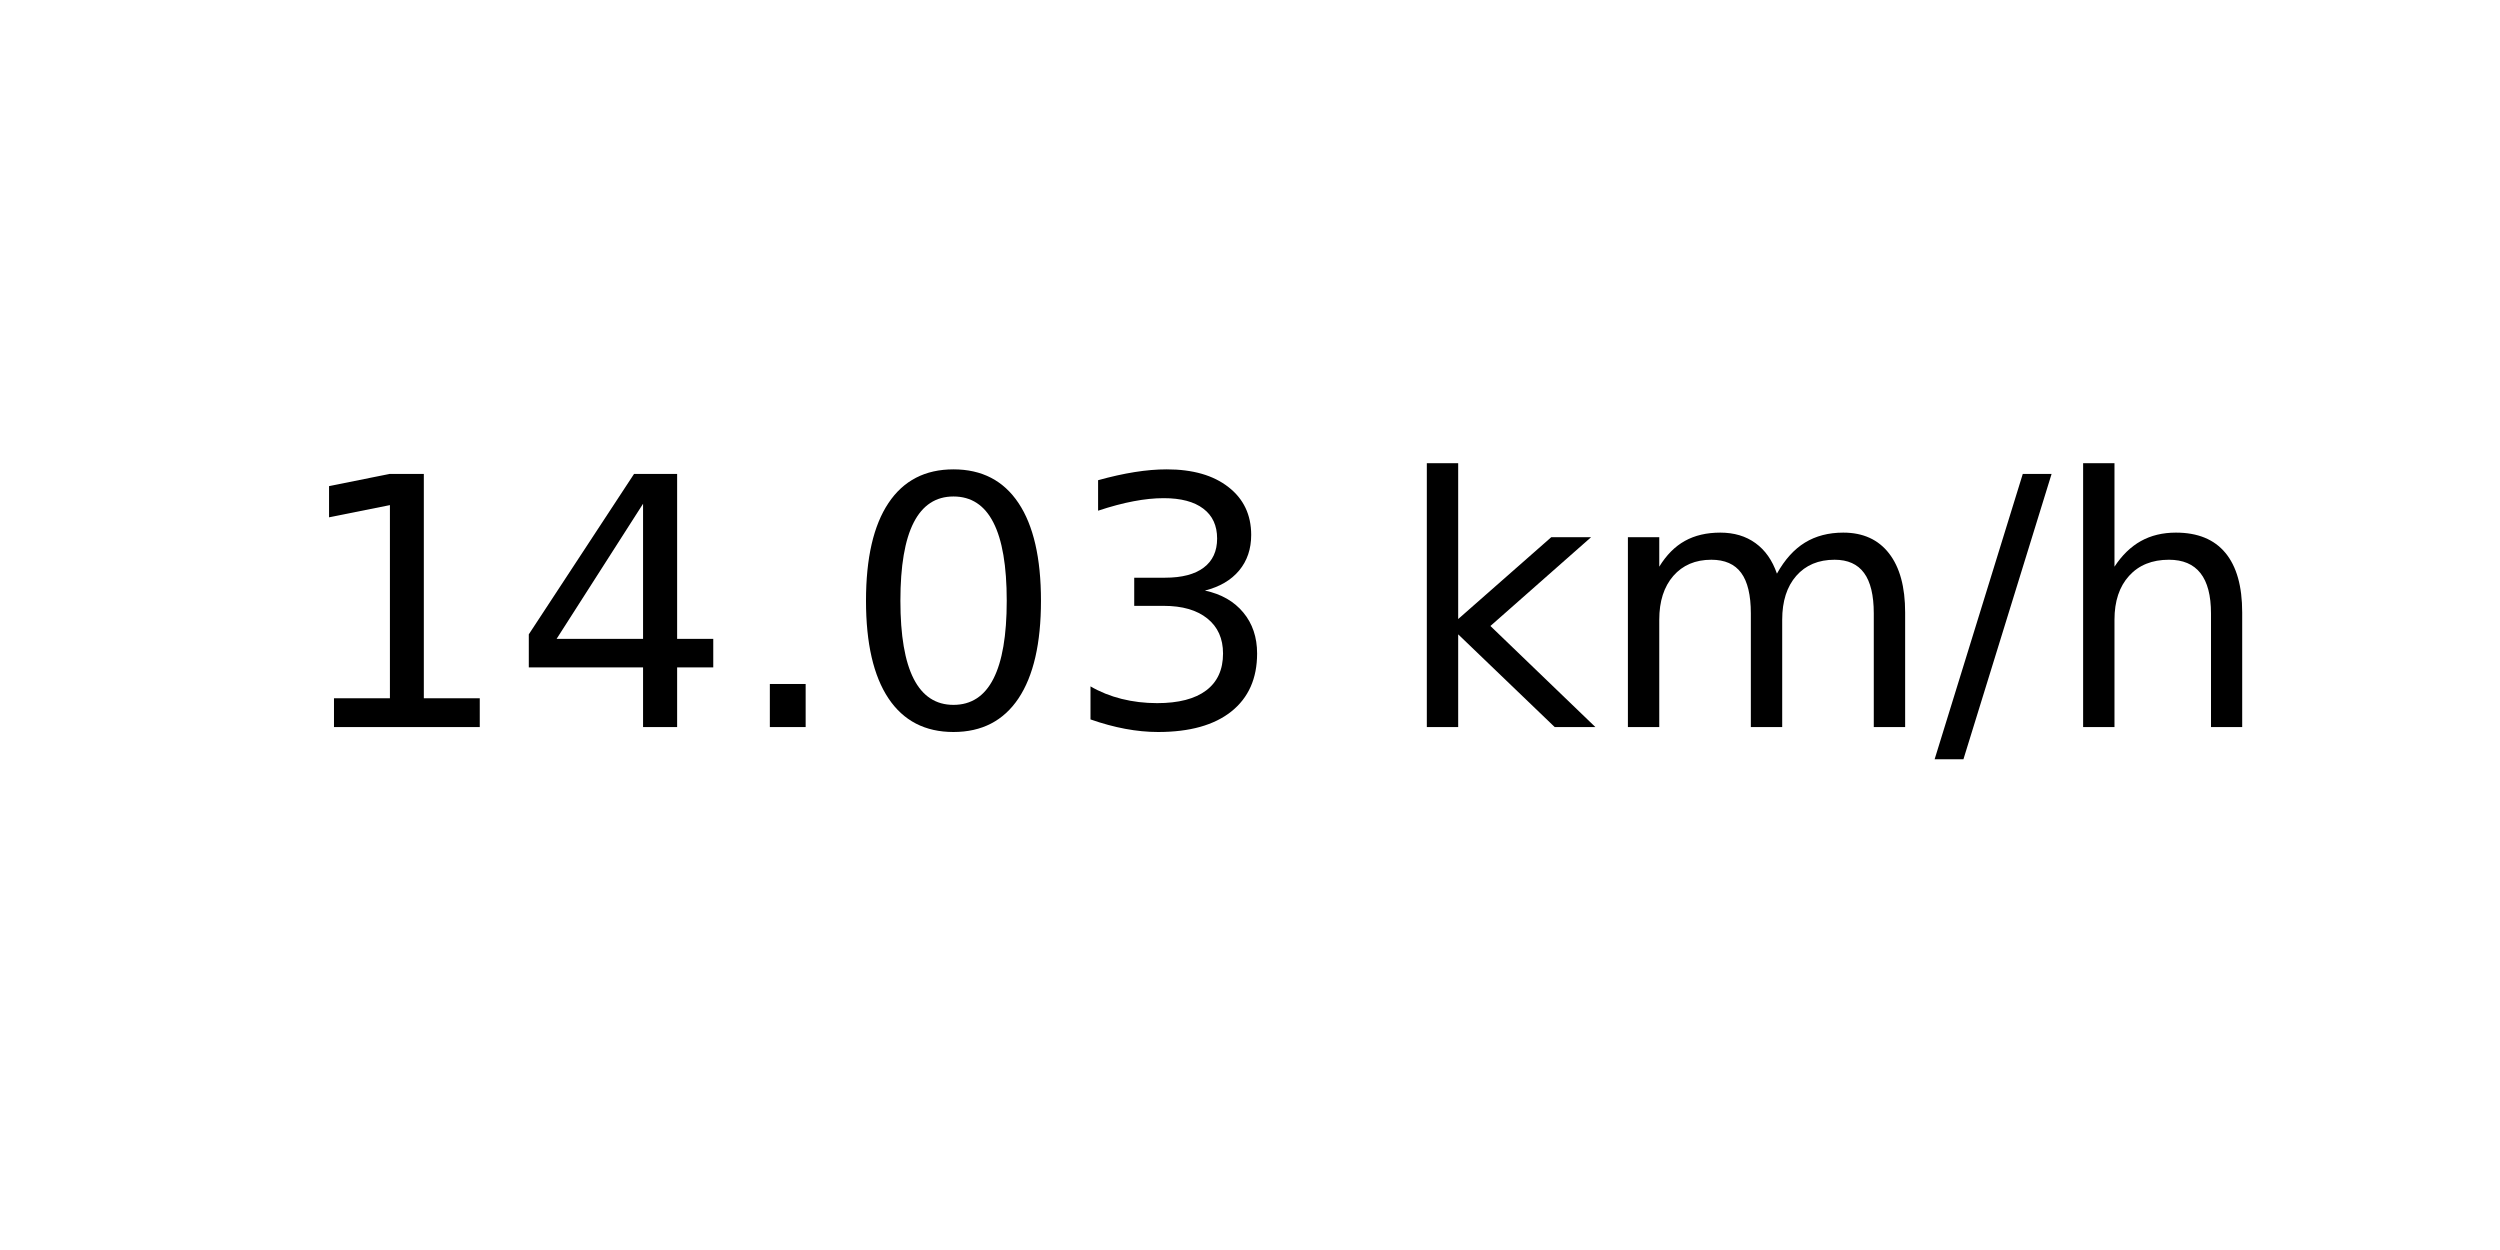
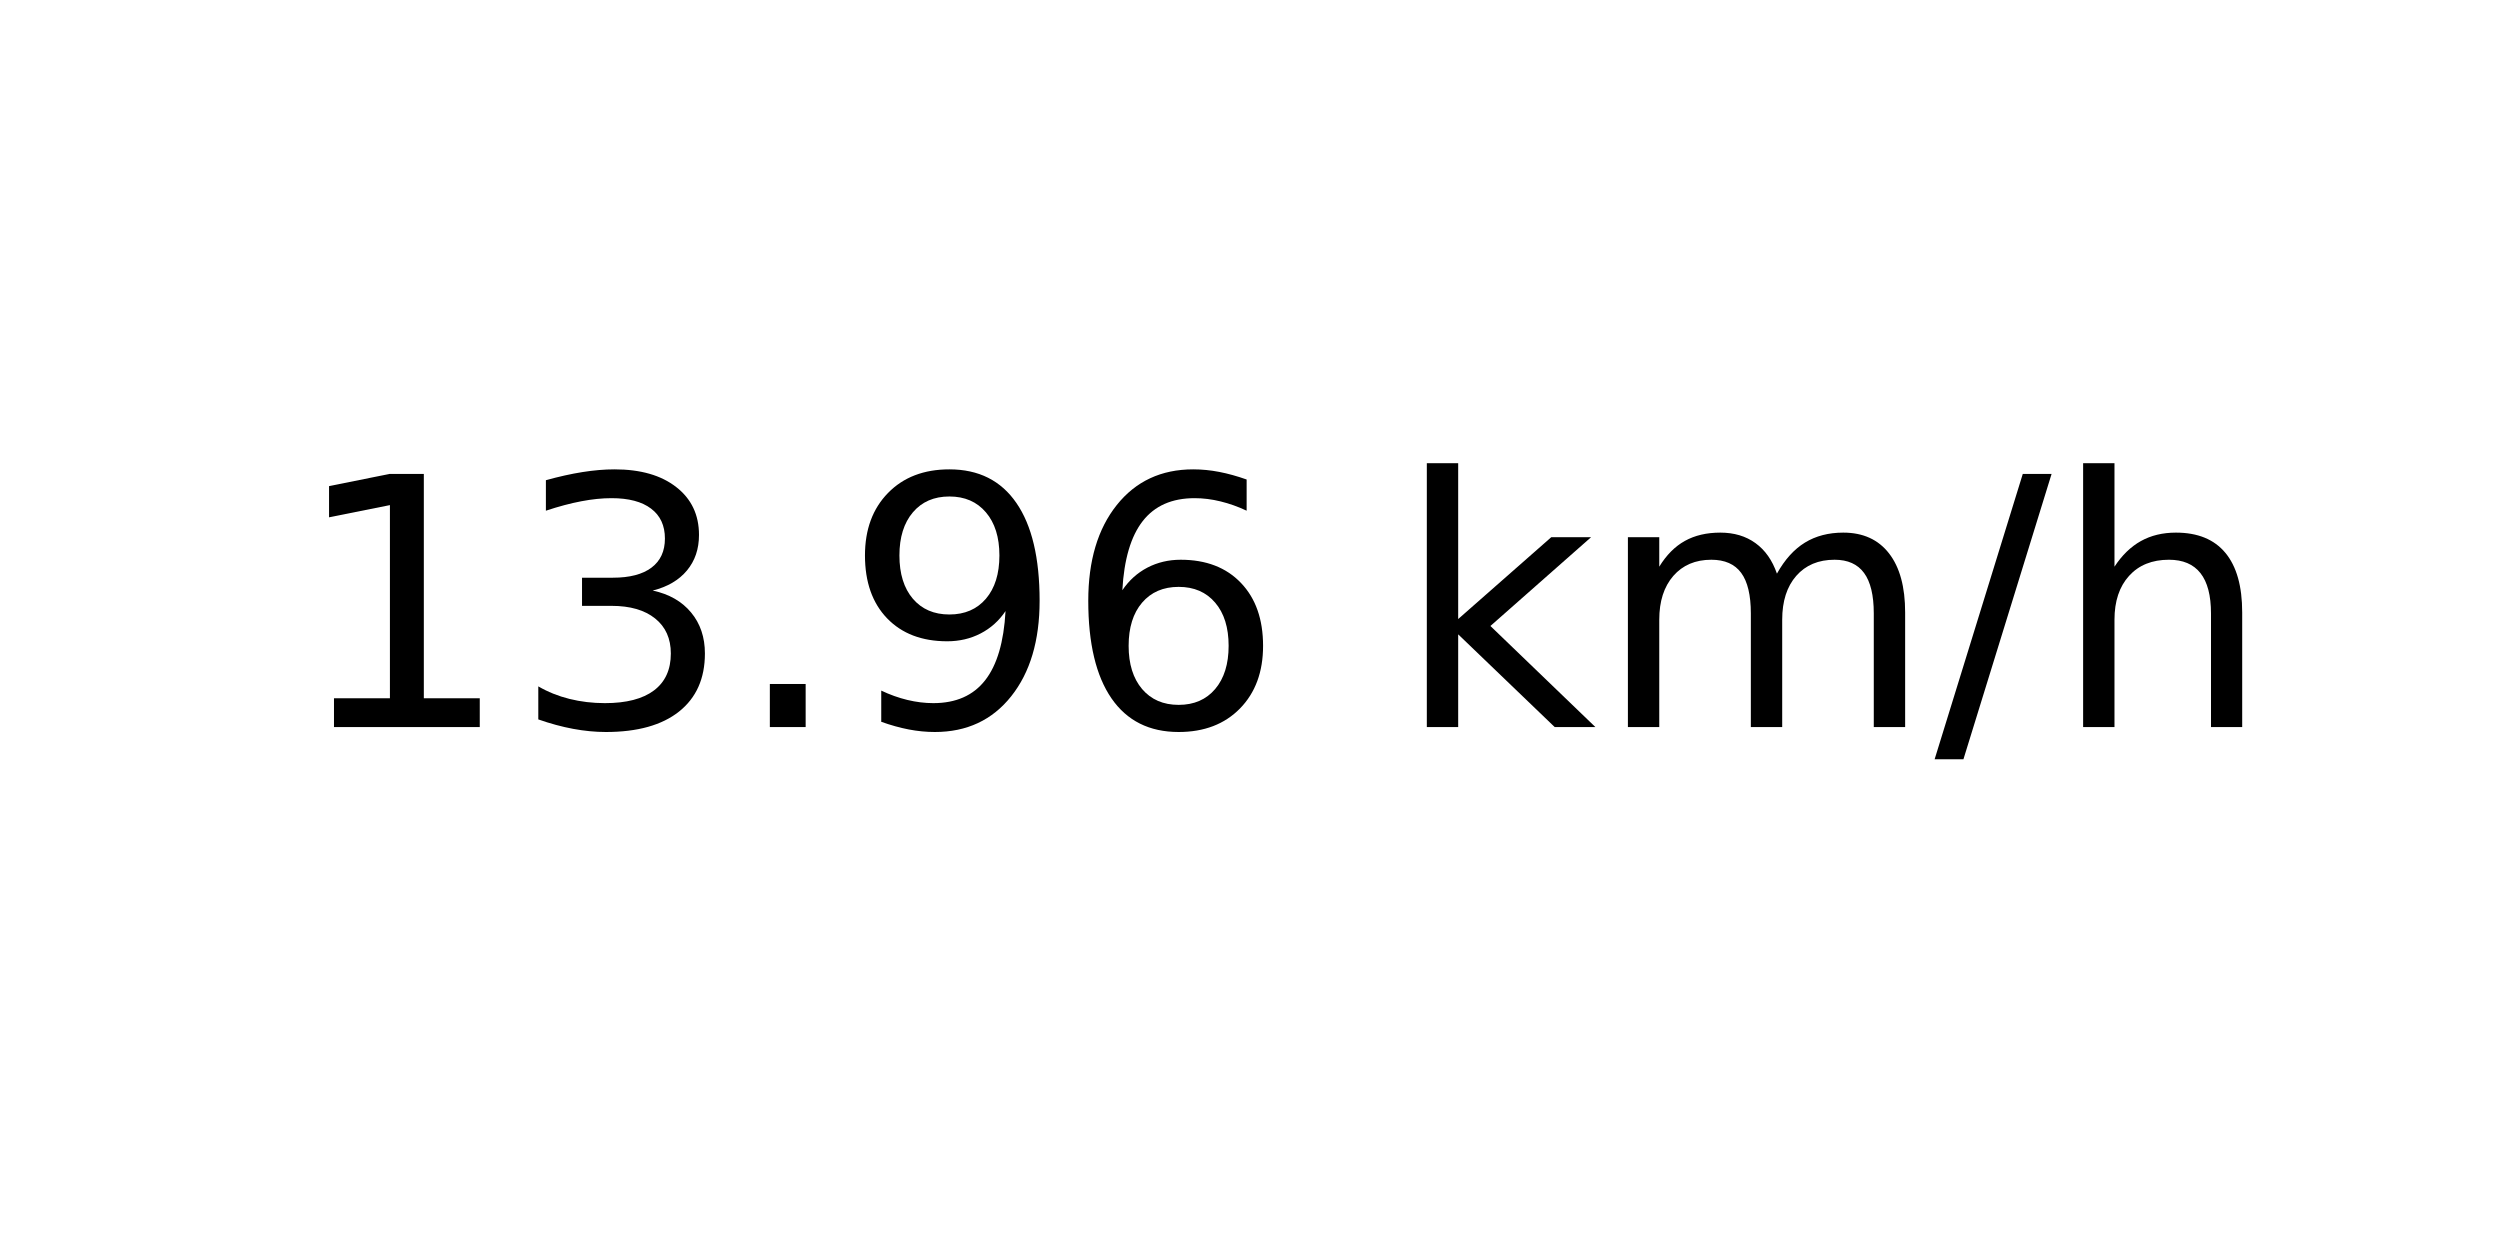
<svg xmlns="http://www.w3.org/2000/svg" xmlns:xlink="http://www.w3.org/1999/xlink" width="72pt" height="36pt" viewBox="0 0 72 36" version="1.1">
  <defs>
    <style type="text/css">*{stroke-linejoin: round; stroke-linecap: butt}</style>
  </defs>
  <g id="figure_1">
    <g id="axes_1">
      <g id="text_1">
        <g transform="translate(8.378125 20.93937) scale(0.1 -0.1)">
          <defs>
            <path id="DejaVuSans-31" d="M 794 531  L 1825 531  L 1825 4091  L 703 3866  L 703 4441  L 1819 4666  L 2450 4666  L 2450 531  L 3481 531  L 3481 0  L 794 0  L 794 531  z " transform="scale(0.015625)" />
-             <path id="DejaVuSans-34" d="M 2419 4116  L 825 1625  L 2419 1625  L 2419 4116  z M 2253 4666  L 3047 4666  L 3047 1625  L 3713 1625  L 3713 1100  L 3047 1100  L 3047 0  L 2419 0  L 2419 1100  L 313 1100  L 313 1709  L 2253 4666  z " transform="scale(0.015625)" />
+             <path id="DejaVuSans-33" d="M 2597 2516  Q 3050 2419 3304 2112  Q 3559 1806 3559 1356  Q 3559 666 3084 287  Q 2609 -91 1734 -91  Q 1441 -91 1130 -33  Q 819 25 488 141  L 488 750  Q 750 597 1062 519  Q 1375 441 1716 441  Q 2309 441 2620 675  Q 2931 909 2931 1356  Q 2931 1769 2642 2001  Q 2353 2234 1838 2234  L 1294 2234  L 1294 2753  L 1863 2753  Q 2328 2753 2575 2939  Q 2822 3125 2822 3475  Q 2822 3834 2567 4026  Q 2313 4219 1838 4219  Q 1578 4219 1281 4162  Q 984 4106 628 3988  L 628 4550  Q 988 4650 1302 4700  Q 1616 4750 1894 4750  Q 2613 4750 3031 4423  Q 3450 4097 3450 3541  Q 3450 3153 3228 2886  Q 3006 2619 2597 2516  z " transform="scale(0.015625)" />
            <path id="DejaVuSans-2e" d="M 684 794  L 1344 794  L 1344 0  L 684 0  L 684 794  z " transform="scale(0.015625)" />
-             <path id="DejaVuSans-30" d="M 2034 4250  Q 1547 4250 1301 3770  Q 1056 3291 1056 2328  Q 1056 1369 1301 889  Q 1547 409 2034 409  Q 2525 409 2770 889  Q 3016 1369 3016 2328  Q 3016 3291 2770 3770  Q 2525 4250 2034 4250  z M 2034 4750  Q 2819 4750 3233 4129  Q 3647 3509 3647 2328  Q 3647 1150 3233 529  Q 2819 -91 2034 -91  Q 1250 -91 836 529  Q 422 1150 422 2328  Q 422 3509 836 4129  Q 1250 4750 2034 4750  z " transform="scale(0.015625)" />
-             <path id="DejaVuSans-33" d="M 2597 2516  Q 3050 2419 3304 2112  Q 3559 1806 3559 1356  Q 3559 666 3084 287  Q 2609 -91 1734 -91  Q 1441 -91 1130 -33  Q 819 25 488 141  L 488 750  Q 750 597 1062 519  Q 1375 441 1716 441  Q 2309 441 2620 675  Q 2931 909 2931 1356  Q 2931 1769 2642 2001  Q 2353 2234 1838 2234  L 1294 2234  L 1294 2753  L 1863 2753  Q 2328 2753 2575 2939  Q 2822 3125 2822 3475  Q 2822 3834 2567 4026  Q 2313 4219 1838 4219  Q 1578 4219 1281 4162  Q 984 4106 628 3988  L 628 4550  Q 988 4650 1302 4700  Q 1616 4750 1894 4750  Q 2613 4750 3031 4423  Q 3450 4097 3450 3541  Q 3450 3153 3228 2886  Q 3006 2619 2597 2516  z " transform="scale(0.015625)" />
+             <path id="DejaVuSans-39" d="M 703 97  L 703 672  Q 941 559 1184 500  Q 1428 441 1663 441  Q 2288 441 2617 861  Q 2947 1281 2994 2138  Q 2813 1869 2534 1725  Q 2256 1581 1919 1581  Q 1219 1581 811 2004  Q 403 2428 403 3163  Q 403 3881 828 4315  Q 1253 4750 1959 4750  Q 2769 4750 3195 4129  Q 3622 3509 3622 2328  Q 3622 1225 3098 567  Q 2575 -91 1691 -91  Q 1453 -91 1209 -44  Q 966 3 703 97  z M 1959 2075  Q 2384 2075 2632 2365  Q 2881 2656 2881 3163  Q 2881 3666 2632 3958  Q 2384 4250 1959 4250  Q 1534 4250 1286 3958  Q 1038 3666 1038 3163  Q 1038 2656 1286 2365  Q 1534 2075 1959 2075  z " transform="scale(0.015625)" />
+             <path id="DejaVuSans-36" d="M 2113 2584  Q 1688 2584 1439 2293  Q 1191 2003 1191 1497  Q 1191 994 1439 701  Q 1688 409 2113 409  Q 2538 409 2786 701  Q 3034 994 3034 1497  Q 3034 2003 2786 2293  Q 2538 2584 2113 2584  z M 3366 4563  L 3366 3988  Q 3128 4100 2886 4159  Q 2644 4219 2406 4219  Q 1781 4219 1451 3797  Q 1122 3375 1075 2522  Q 1259 2794 1537 2939  Q 1816 3084 2150 3084  Q 2853 3084 3261 2657  Q 3669 2231 3669 1497  Q 3669 778 3244 343  Q 2819 -91 2113 -91  Q 1303 -91 875 529  Q 447 1150 447 2328  Q 447 3434 972 4092  Q 1497 4750 2381 4750  Q 2619 4750 2861 4703  Q 3103 4656 3366 4563  z " transform="scale(0.015625)" />
            <path id="DejaVuSans-20" transform="scale(0.015625)" />
            <path id="DejaVuSans-6b" d="M 581 4863  L 1159 4863  L 1159 1991  L 2875 3500  L 3609 3500  L 1753 1863  L 3688 0  L 2938 0  L 1159 1709  L 1159 0  L 581 0  L 581 4863  z " transform="scale(0.015625)" />
            <path id="DejaVuSans-6d" d="M 3328 2828  Q 3544 3216 3844 3400  Q 4144 3584 4550 3584  Q 5097 3584 5394 3201  Q 5691 2819 5691 2113  L 5691 0  L 5113 0  L 5113 2094  Q 5113 2597 4934 2840  Q 4756 3084 4391 3084  Q 3944 3084 3684 2787  Q 3425 2491 3425 1978  L 3425 0  L 2847 0  L 2847 2094  Q 2847 2600 2669 2842  Q 2491 3084 2119 3084  Q 1678 3084 1418 2786  Q 1159 2488 1159 1978  L 1159 0  L 581 0  L 581 3500  L 1159 3500  L 1159 2956  Q 1356 3278 1631 3431  Q 1906 3584 2284 3584  Q 2666 3584 2933 3390  Q 3200 3197 3328 2828  z " transform="scale(0.015625)" />
            <path id="DejaVuSans-2f" d="M 1625 4666  L 2156 4666  L 531 -594  L 0 -594  L 1625 4666  z " transform="scale(0.015625)" />
            <path id="DejaVuSans-68" d="M 3513 2113  L 3513 0  L 2938 0  L 2938 2094  Q 2938 2591 2744 2837  Q 2550 3084 2163 3084  Q 1697 3084 1428 2787  Q 1159 2491 1159 1978  L 1159 0  L 581 0  L 581 4863  L 1159 4863  L 1159 2956  Q 1366 3272 1645 3428  Q 1925 3584 2291 3584  Q 2894 3584 3203 3211  Q 3513 2838 3513 2113  z " transform="scale(0.015625)" />
          </defs>
          <use xlink:href="#DejaVuSans-31" />
-           <use xlink:href="#DejaVuSans-34" x="63.623" />
+           <use xlink:href="#DejaVuSans-33" x="63.623" />
          <use xlink:href="#DejaVuSans-2e" x="127.246" />
-           <use xlink:href="#DejaVuSans-30" x="159.033" />
-           <use xlink:href="#DejaVuSans-33" x="222.656" />
+           <use xlink:href="#DejaVuSans-39" x="159.033" />
+           <use xlink:href="#DejaVuSans-36" x="222.656" />
          <use xlink:href="#DejaVuSans-20" x="286.279" />
          <use xlink:href="#DejaVuSans-6b" x="318.066" />
          <use xlink:href="#DejaVuSans-6d" x="375.977" />
          <use xlink:href="#DejaVuSans-2f" x="473.389" />
          <use xlink:href="#DejaVuSans-68" x="507.08" />
        </g>
      </g>
    </g>
  </g>
</svg>
